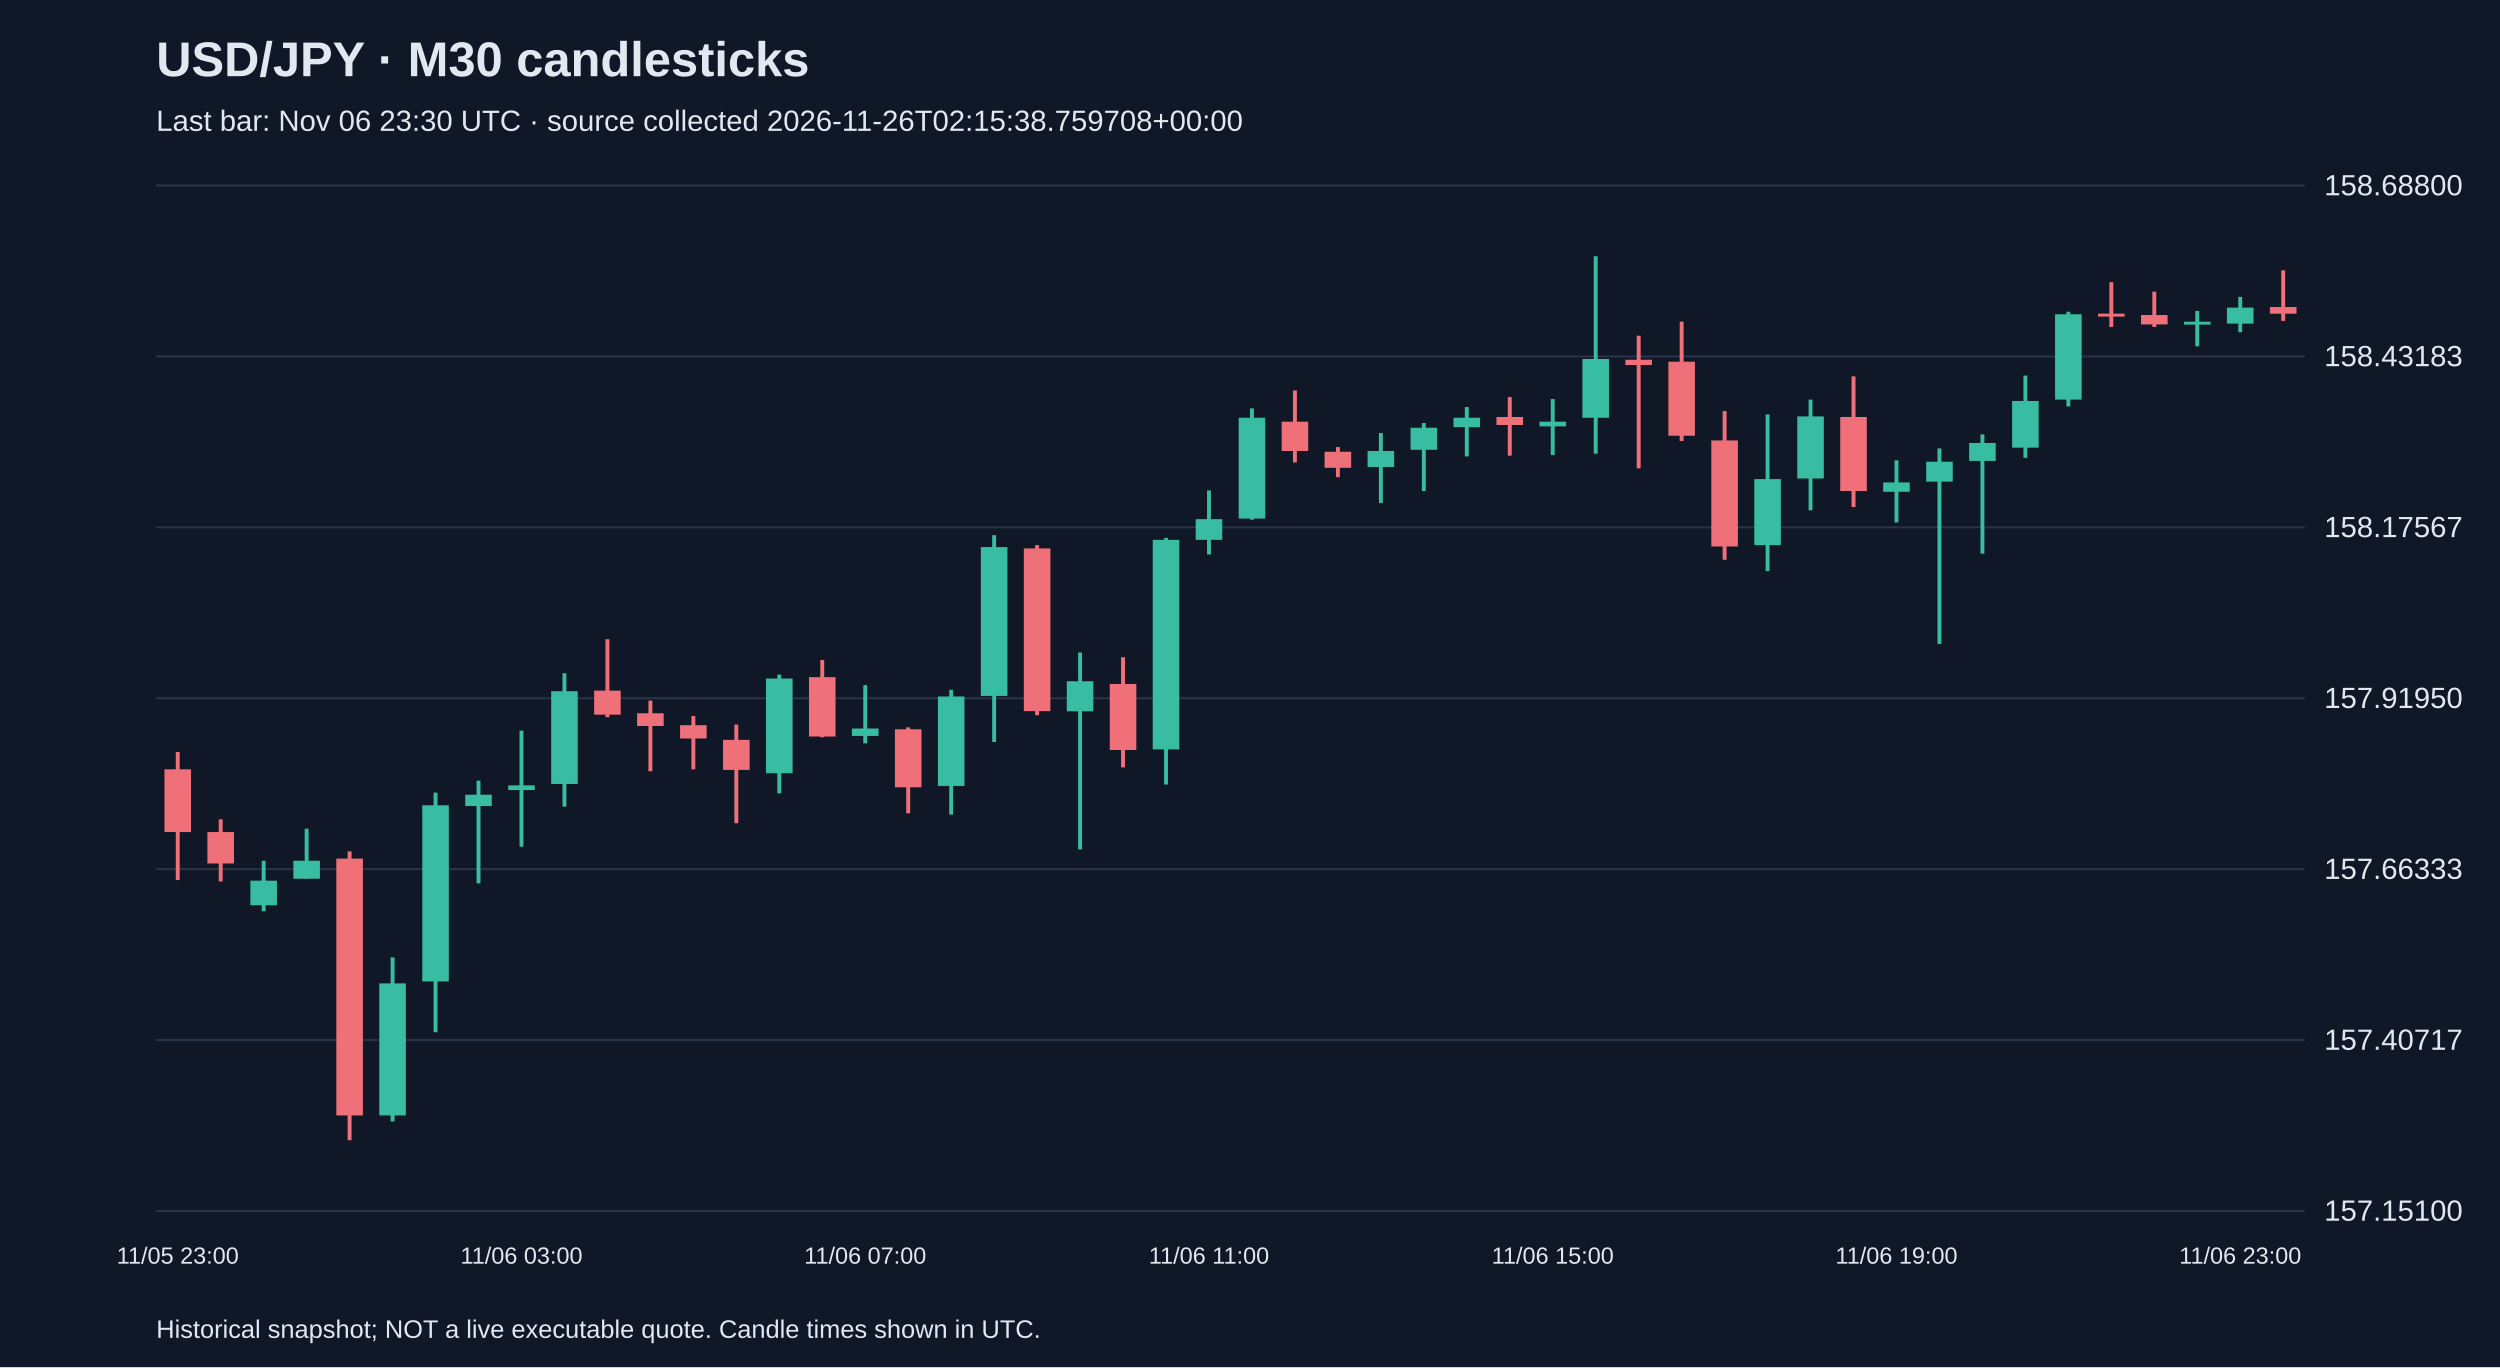
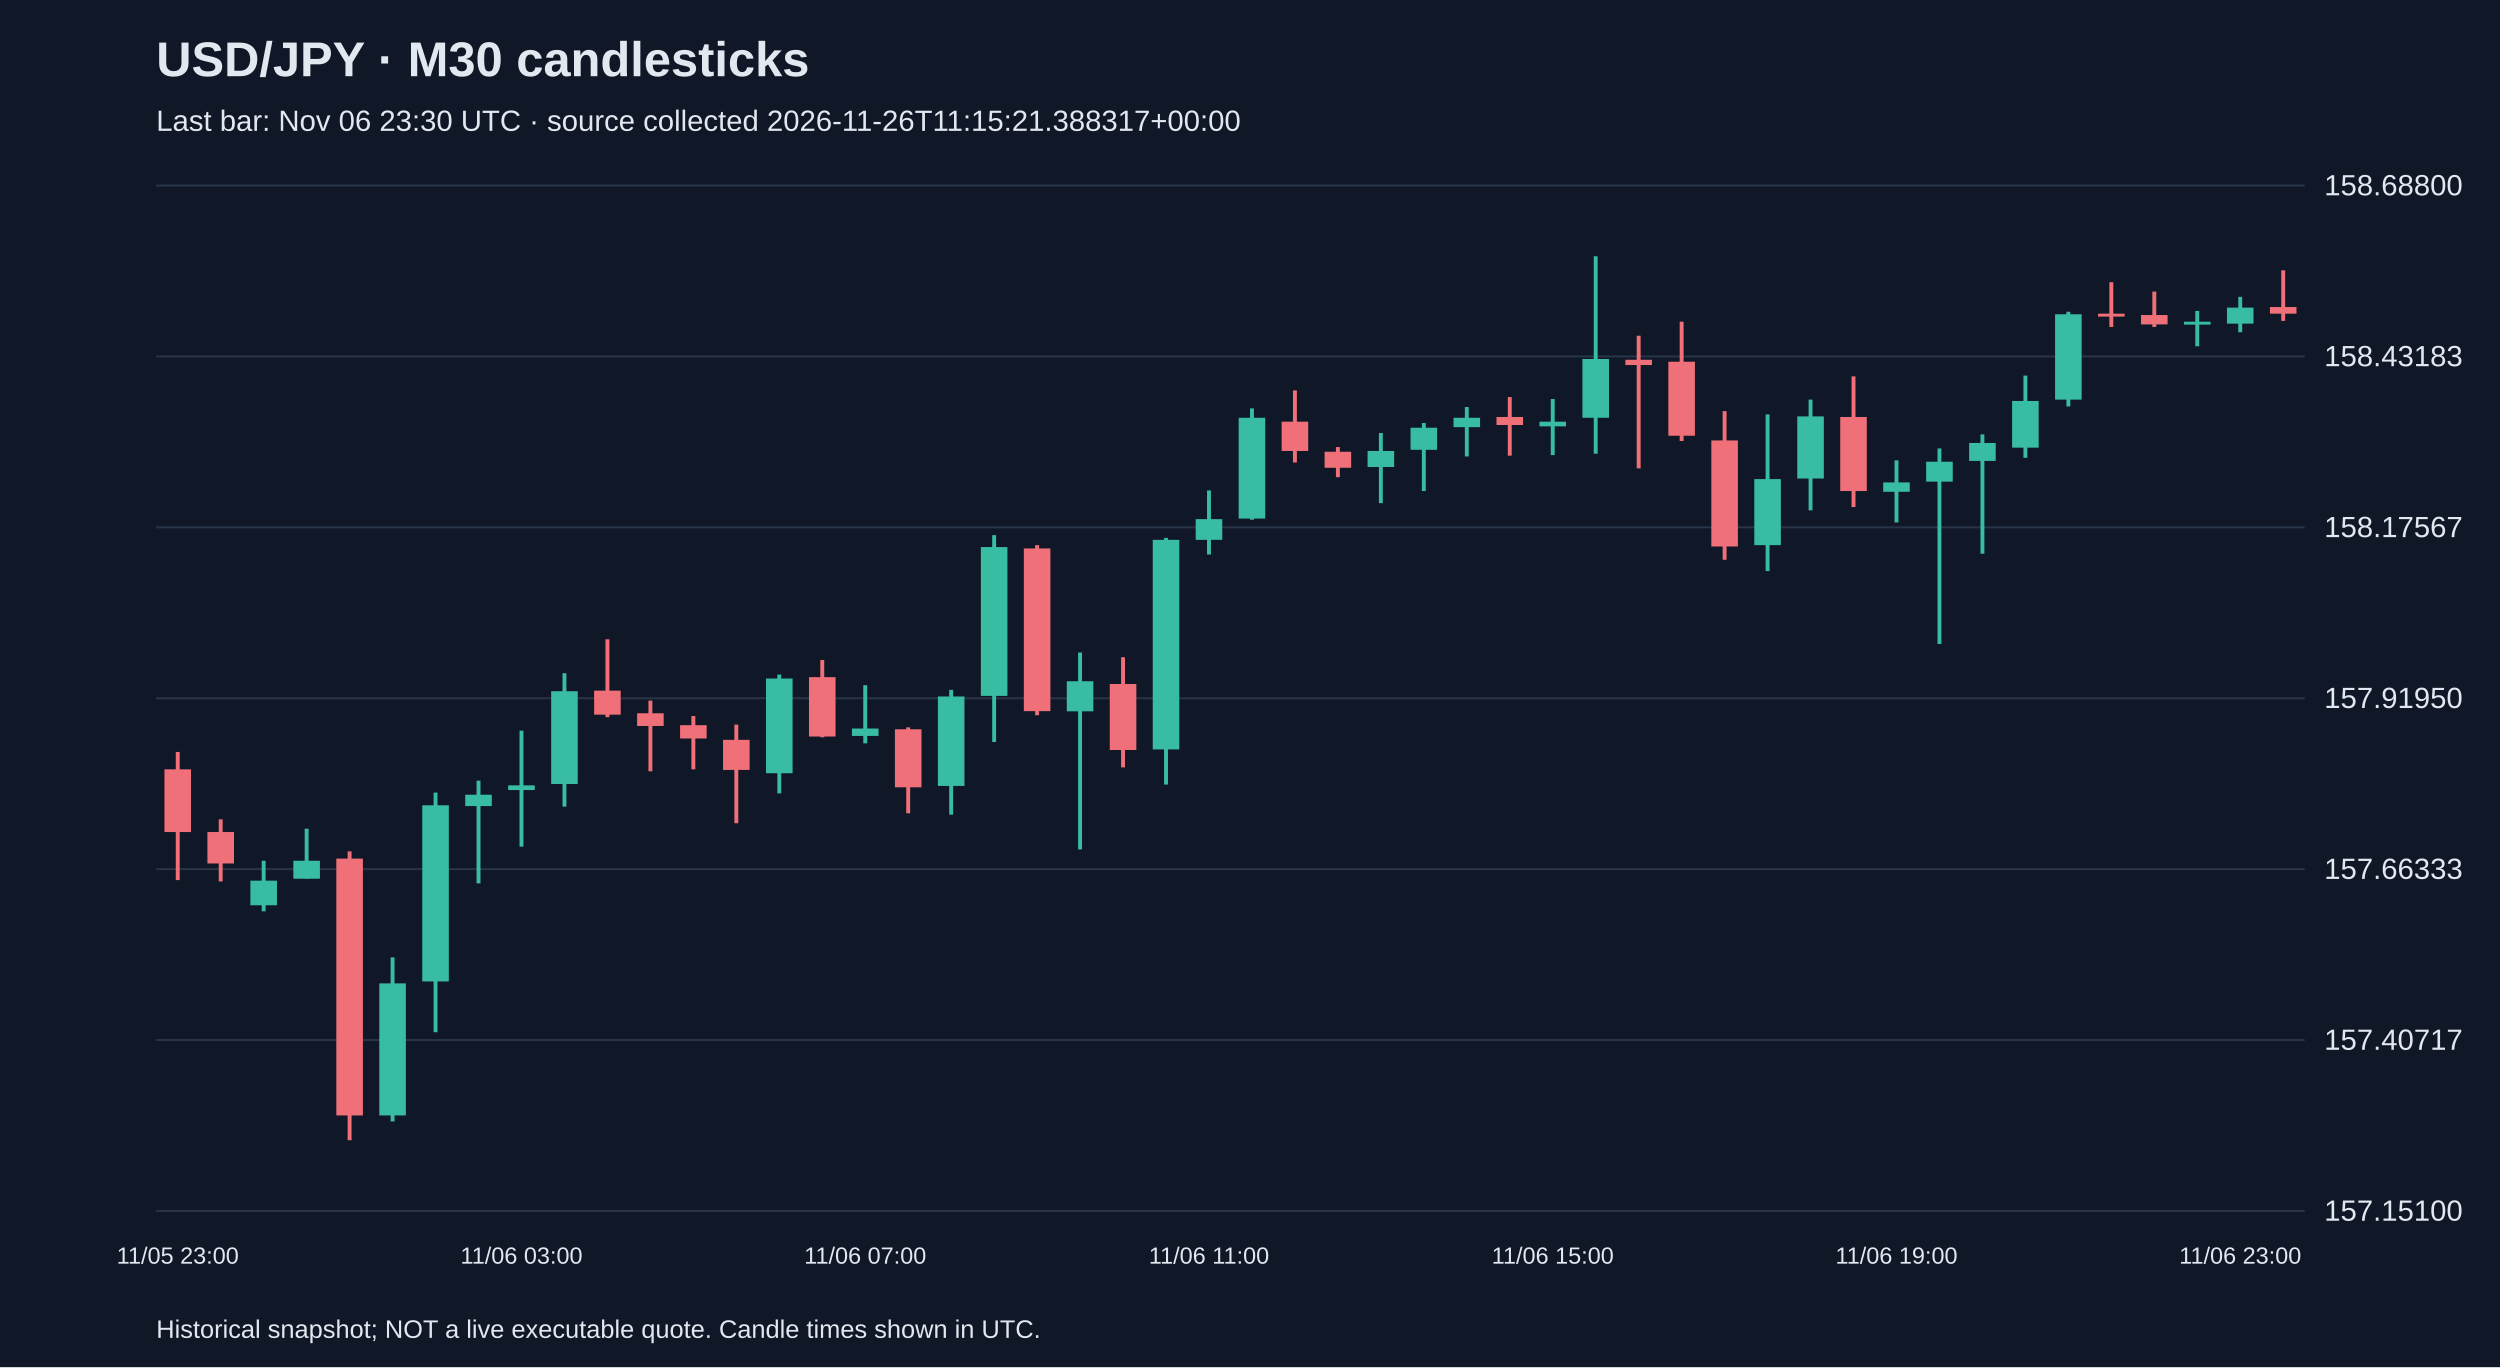
<svg xmlns="http://www.w3.org/2000/svg" viewBox="0 0 1280 700">
  <rect width="100%" height="100%" fill="#101827" />
  <style>text{font-family:Arial,sans-serif;fill:#e2e8f0}</style>
  <text x="80" y="39" font-size="25" font-weight="bold">USD/JPY · M30 candlesticks</text>
-   <text x="80" y="67" font-size="15" fill="#a6b1c5">Last bar: Nov 06 23:30 UTC · source collected 2026-11-26T02:15:38.759708+00:00</text>
+   <text x="80" y="67" font-size="15" fill="#a6b1c5">Last bar: Nov 06 23:30 UTC · source collected 2026-11-26T11:15:21.388317+00:00</text>
  <line x1="80" y1="620.0" x2="1180" y2="620.0" stroke="#283548" />
  <text x="1190" y="625.0" font-size="15">157.15100</text>
  <line x1="80" y1="532.5" x2="1180" y2="532.5" stroke="#283548" />
  <text x="1190" y="537.5" font-size="15">157.40717</text>
  <line x1="80" y1="445.0" x2="1180" y2="445.0" stroke="#283548" />
  <text x="1190" y="450.0" font-size="15">157.66333</text>
  <line x1="80" y1="357.5" x2="1180" y2="357.5" stroke="#283548" />
  <text x="1190" y="362.5" font-size="15">157.91950</text>
  <line x1="80" y1="270.0" x2="1180" y2="270.0" stroke="#283548" />
  <text x="1190" y="275.0" font-size="15">158.17567</text>
  <line x1="80" y1="182.5" x2="1180" y2="182.5" stroke="#283548" />
  <text x="1190" y="187.5" font-size="15">158.43183</text>
  <line x1="80" y1="95.0" x2="1180" y2="95.0" stroke="#283548" />
  <text x="1190" y="100.0" font-size="15">158.68800</text>
  <line x1="91.0" y1="385.0" x2="91.0" y2="450.6" stroke="#f07079" stroke-width="2" />
  <rect x="84.2" y="393.9" width="13.6" height="32.1" fill="#f07079" />
  <text x="91.0" y="647" text-anchor="middle" font-size="12">11/05 23:00</text>
  <line x1="113.0" y1="419.5" x2="113.0" y2="451.3" stroke="#f07079" stroke-width="2" />
  <rect x="106.2" y="426.0" width="13.6" height="16.1" fill="#f07079" />
  <line x1="135.0" y1="440.7" x2="135.0" y2="466.6" stroke="#38bca2" stroke-width="2" />
  <rect x="128.2" y="450.9" width="13.6" height="12.6" fill="#38bca2" />
  <line x1="157.0" y1="424.3" x2="157.0" y2="449.9" stroke="#38bca2" stroke-width="2" />
  <rect x="150.2" y="440.7" width="13.6" height="9.2" fill="#38bca2" />
  <line x1="179.0" y1="435.9" x2="179.0" y2="583.8" stroke="#f07079" stroke-width="2" />
  <rect x="172.2" y="439.6" width="13.6" height="131.5" fill="#f07079" />
  <line x1="201.0" y1="490.2" x2="201.0" y2="574.2" stroke="#38bca2" stroke-width="2" />
  <rect x="194.2" y="503.5" width="13.6" height="67.6" fill="#38bca2" />
  <line x1="223.0" y1="405.8" x2="223.0" y2="528.5" stroke="#38bca2" stroke-width="2" />
  <rect x="216.2" y="412.3" width="13.6" height="90.2" fill="#38bca2" />
  <line x1="245.0" y1="399.7" x2="245.0" y2="452.3" stroke="#38bca2" stroke-width="2" />
  <rect x="238.2" y="406.9" width="13.6" height="5.8" fill="#38bca2" />
  <line x1="267.0" y1="374.1" x2="267.0" y2="433.5" stroke="#38bca2" stroke-width="2" />
  <rect x="260.2" y="402.1" width="13.6" height="2.4" fill="#38bca2" />
  <text x="267.0" y="647" text-anchor="middle" font-size="12">11/06 03:00</text>
  <line x1="289.0" y1="344.7" x2="289.0" y2="413.0" stroke="#38bca2" stroke-width="2" />
  <rect x="282.2" y="353.9" width="13.6" height="47.5" fill="#38bca2" />
  <line x1="311.0" y1="327.3" x2="311.0" y2="367.2" stroke="#f07079" stroke-width="2" />
  <rect x="304.2" y="353.6" width="13.6" height="12.3" fill="#f07079" />
  <line x1="333.0" y1="358.7" x2="333.0" y2="394.9" stroke="#f07079" stroke-width="2" />
  <rect x="326.2" y="365.2" width="13.6" height="6.5" fill="#f07079" />
  <line x1="355.0" y1="366.6" x2="355.0" y2="393.9" stroke="#f07079" stroke-width="2" />
  <rect x="348.2" y="371.3" width="13.6" height="6.8" fill="#f07079" />
  <line x1="377.0" y1="371.0" x2="377.0" y2="421.5" stroke="#f07079" stroke-width="2" />
  <rect x="370.2" y="378.8" width="13.6" height="15.4" fill="#f07079" />
  <line x1="399.0" y1="345.4" x2="399.0" y2="406.2" stroke="#38bca2" stroke-width="2" />
  <rect x="392.2" y="347.4" width="13.6" height="48.5" fill="#38bca2" />
  <line x1="421.0" y1="337.9" x2="421.0" y2="377.5" stroke="#f07079" stroke-width="2" />
  <rect x="414.2" y="346.7" width="13.6" height="30.4" fill="#f07079" />
  <line x1="443.0" y1="350.8" x2="443.0" y2="380.6" stroke="#38bca2" stroke-width="2" />
  <rect x="436.2" y="373.0" width="13.6" height="3.8" fill="#38bca2" />
  <text x="443.0" y="647" text-anchor="middle" font-size="12">11/06 07:00</text>
  <line x1="465.0" y1="372.4" x2="465.0" y2="416.4" stroke="#f07079" stroke-width="2" />
  <rect x="458.2" y="373.4" width="13.6" height="29.7" fill="#f07079" />
  <line x1="487.0" y1="353.2" x2="487.0" y2="417.1" stroke="#38bca2" stroke-width="2" />
  <rect x="480.2" y="356.6" width="13.6" height="45.8" fill="#38bca2" />
  <line x1="509.0" y1="274.0" x2="509.0" y2="379.9" stroke="#38bca2" stroke-width="2" />
  <rect x="502.2" y="280.1" width="13.6" height="76.2" fill="#38bca2" />
  <line x1="531.0" y1="279.1" x2="531.0" y2="366.2" stroke="#f07079" stroke-width="2" />
  <rect x="524.2" y="280.8" width="13.6" height="83.3" fill="#f07079" />
  <line x1="553.0" y1="334.1" x2="553.0" y2="434.9" stroke="#38bca2" stroke-width="2" />
  <rect x="546.2" y="348.8" width="13.6" height="15.4" fill="#38bca2" />
  <line x1="575.0" y1="336.5" x2="575.0" y2="392.9" stroke="#f07079" stroke-width="2" />
  <rect x="568.2" y="350.2" width="13.6" height="33.8" fill="#f07079" />
  <line x1="597.0" y1="275.4" x2="597.0" y2="401.7" stroke="#38bca2" stroke-width="2" />
  <rect x="590.2" y="276.4" width="13.6" height="107.3" fill="#38bca2" />
  <line x1="619.0" y1="251.1" x2="619.0" y2="283.9" stroke="#38bca2" stroke-width="2" />
  <rect x="612.2" y="265.8" width="13.6" height="10.6" fill="#38bca2" />
  <text x="619.0" y="647" text-anchor="middle" font-size="12">11/06 11:00</text>
  <line x1="641.0" y1="209.1" x2="641.0" y2="266.1" stroke="#38bca2" stroke-width="2" />
  <rect x="634.2" y="213.9" width="13.6" height="51.6" fill="#38bca2" />
  <line x1="663.0" y1="199.9" x2="663.0" y2="236.8" stroke="#f07079" stroke-width="2" />
  <rect x="656.2" y="215.9" width="13.6" height="15.0" fill="#f07079" />
  <line x1="685.0" y1="228.9" x2="685.0" y2="244.3" stroke="#f07079" stroke-width="2" />
  <rect x="678.2" y="231.3" width="13.6" height="8.2" fill="#f07079" />
  <line x1="707.0" y1="221.7" x2="707.0" y2="257.6" stroke="#38bca2" stroke-width="2" />
  <rect x="700.2" y="230.9" width="13.6" height="8.2" fill="#38bca2" />
  <line x1="729.0" y1="216.6" x2="729.0" y2="251.4" stroke="#38bca2" stroke-width="2" />
  <rect x="722.2" y="219.0" width="13.6" height="11.3" fill="#38bca2" />
  <line x1="751.0" y1="208.4" x2="751.0" y2="233.7" stroke="#38bca2" stroke-width="2" />
  <rect x="744.2" y="213.9" width="13.6" height="4.8" fill="#38bca2" />
  <line x1="773.0" y1="203.3" x2="773.0" y2="233.3" stroke="#f07079" stroke-width="2" />
  <rect x="766.2" y="213.5" width="13.6" height="4.1" fill="#f07079" />
  <line x1="795.0" y1="204.3" x2="795.0" y2="233.0" stroke="#38bca2" stroke-width="2" />
  <rect x="788.2" y="215.9" width="13.6" height="2.4" fill="#38bca2" />
  <text x="795.0" y="647" text-anchor="middle" font-size="12">11/06 15:00</text>
  <line x1="817.0" y1="131.2" x2="817.0" y2="232.3" stroke="#38bca2" stroke-width="2" />
  <rect x="810.2" y="183.8" width="13.6" height="30.1" fill="#38bca2" />
  <line x1="839.0" y1="171.9" x2="839.0" y2="239.8" stroke="#f07079" stroke-width="2" />
  <rect x="832.2" y="184.2" width="13.6" height="2.7" fill="#f07079" />
  <line x1="861.0" y1="164.7" x2="861.0" y2="225.8" stroke="#f07079" stroke-width="2" />
  <rect x="854.2" y="185.2" width="13.6" height="37.9" fill="#f07079" />
  <line x1="883.0" y1="210.5" x2="883.0" y2="286.6" stroke="#f07079" stroke-width="2" />
  <rect x="876.2" y="225.5" width="13.6" height="54.3" fill="#f07079" />
  <line x1="905.0" y1="212.2" x2="905.0" y2="292.4" stroke="#38bca2" stroke-width="2" />
  <rect x="898.2" y="245.3" width="13.6" height="33.8" fill="#38bca2" />
  <line x1="927.0" y1="204.6" x2="927.0" y2="261.3" stroke="#38bca2" stroke-width="2" />
  <rect x="920.2" y="213.2" width="13.6" height="31.8" fill="#38bca2" />
  <line x1="949.0" y1="192.7" x2="949.0" y2="259.6" stroke="#f07079" stroke-width="2" />
  <rect x="942.2" y="213.5" width="13.6" height="37.9" fill="#f07079" />
  <line x1="971.0" y1="235.7" x2="971.0" y2="267.5" stroke="#38bca2" stroke-width="2" />
  <rect x="964.2" y="247.0" width="13.6" height="4.8" fill="#38bca2" />
  <text x="971.0" y="647" text-anchor="middle" font-size="12">11/06 19:00</text>
  <line x1="993.0" y1="229.6" x2="993.0" y2="329.7" stroke="#38bca2" stroke-width="2" />
  <rect x="986.2" y="236.4" width="13.6" height="10.2" fill="#38bca2" />
  <line x1="1015.0" y1="222.4" x2="1015.0" y2="283.5" stroke="#38bca2" stroke-width="2" />
  <rect x="1008.2" y="226.8" width="13.6" height="9.2" fill="#38bca2" />
  <line x1="1037.0" y1="192.3" x2="1037.0" y2="234.4" stroke="#38bca2" stroke-width="2" />
  <rect x="1030.2" y="205.3" width="13.6" height="23.9" fill="#38bca2" />
  <line x1="1059.0" y1="159.6" x2="1059.0" y2="208.1" stroke="#38bca2" stroke-width="2" />
  <rect x="1052.2" y="160.9" width="13.6" height="43.7" fill="#38bca2" />
  <line x1="1081.0" y1="144.5" x2="1081.0" y2="167.4" stroke="#f07079" stroke-width="2" />
  <rect x="1074.2" y="160.6" width="13.6" height="1.5" fill="#f07079" />
  <line x1="1103.0" y1="149.3" x2="1103.0" y2="167.4" stroke="#f07079" stroke-width="2" />
  <rect x="1096.2" y="161.3" width="13.6" height="4.8" fill="#f07079" />
  <line x1="1125.0" y1="159.2" x2="1125.0" y2="177.3" stroke="#38bca2" stroke-width="2" />
  <rect x="1118.2" y="164.7" width="13.6" height="1.5" fill="#38bca2" />
  <line x1="1147.0" y1="152.0" x2="1147.0" y2="170.1" stroke="#38bca2" stroke-width="2" />
  <rect x="1140.2" y="157.5" width="13.6" height="8.2" fill="#38bca2" />
  <text x="1147.0" y="647" text-anchor="middle" font-size="12">11/06 23:00</text>
  <line x1="1169.0" y1="138.4" x2="1169.0" y2="164.3" stroke="#f07079" stroke-width="2" />
  <rect x="1162.2" y="157.2" width="13.6" height="3.4" fill="#f07079" />
  <text x="80" y="685" font-size="13">Historical snapshot; NOT a live executable quote. Candle times shown in UTC.</text>
</svg>
